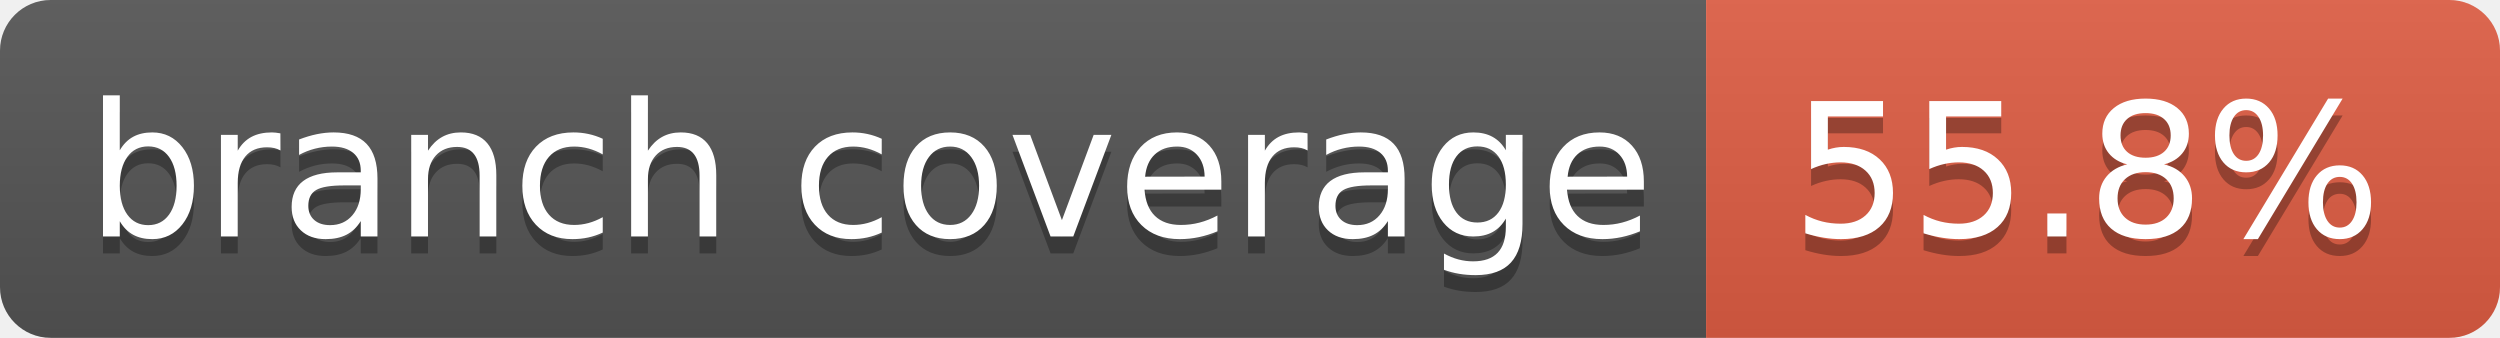
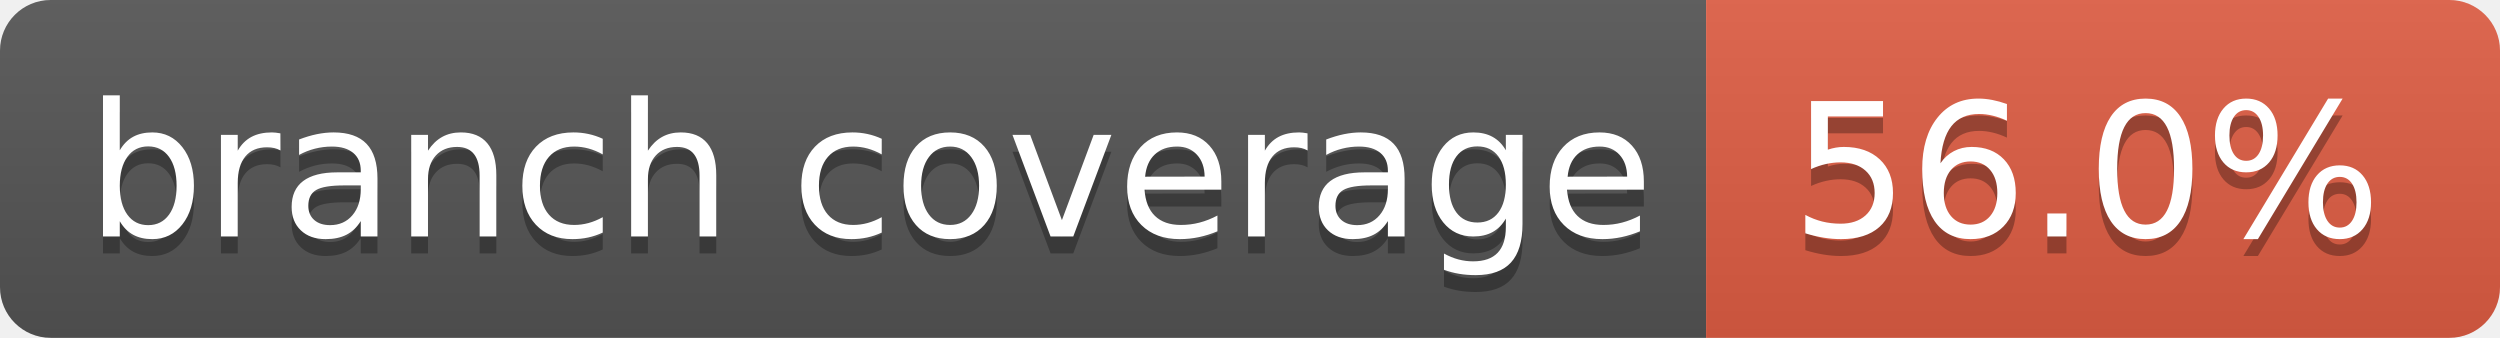
- <svg xmlns="http://www.w3.org/2000/svg" width="148" height="20" role="img" aria-label="branch coverage: 55.8%">
+ <svg xmlns="http://www.w3.org/2000/svg" width="148" height="20" role="img" aria-label="branch coverage: 56.0%">
  <linearGradient id="s" x2="0" y2="100%">
    <stop offset="0" stop-color="#bbb" stop-opacity=".1" />
    <stop offset="1" stop-opacity=".1" />
  </linearGradient>
  <clipPath id="r">
    <rect width="148" height="20" rx="3" fill="#fff" />
  </clipPath>
  <g clip-path="url(#r)">
    <rect width="101" height="20" fill="#555" />
    <rect x="101" width="47" height="20" fill="#e05d44" />
    <rect width="148" height="20" fill="url(#s)" />
  </g>
  <g fill="#fff" text-anchor="middle" font-family="Verdana,Geneva,DejaVu Sans,sans-serif" text-rendering="geometricPrecision" font-size="110">
    <text aria-hidden="true" x="515" y="150" fill="#010101" fill-opacity=".3" transform="scale(.1)" textLength="910">branch coverage</text>
    <text x="515" y="140" transform="scale(.1)" fill="#fff" textLength="910">branch coverage</text>
-     <text aria-hidden="true" x="1235" y="150" fill="#010101" fill-opacity=".3" transform="scale(.1)" textLength="370">55.8%</text>
-     <text x="1235" y="140" transform="scale(.1)" fill="#fff" textLength="370">55.8%</text>
+     <text aria-hidden="true" x="1235" y="150" fill="#010101" fill-opacity=".3" transform="scale(.1)" textLength="370">56.0%</text>
+     <text x="1235" y="140" transform="scale(.1)" fill="#fff" textLength="370">56.0%</text>
  </g>
</svg>
